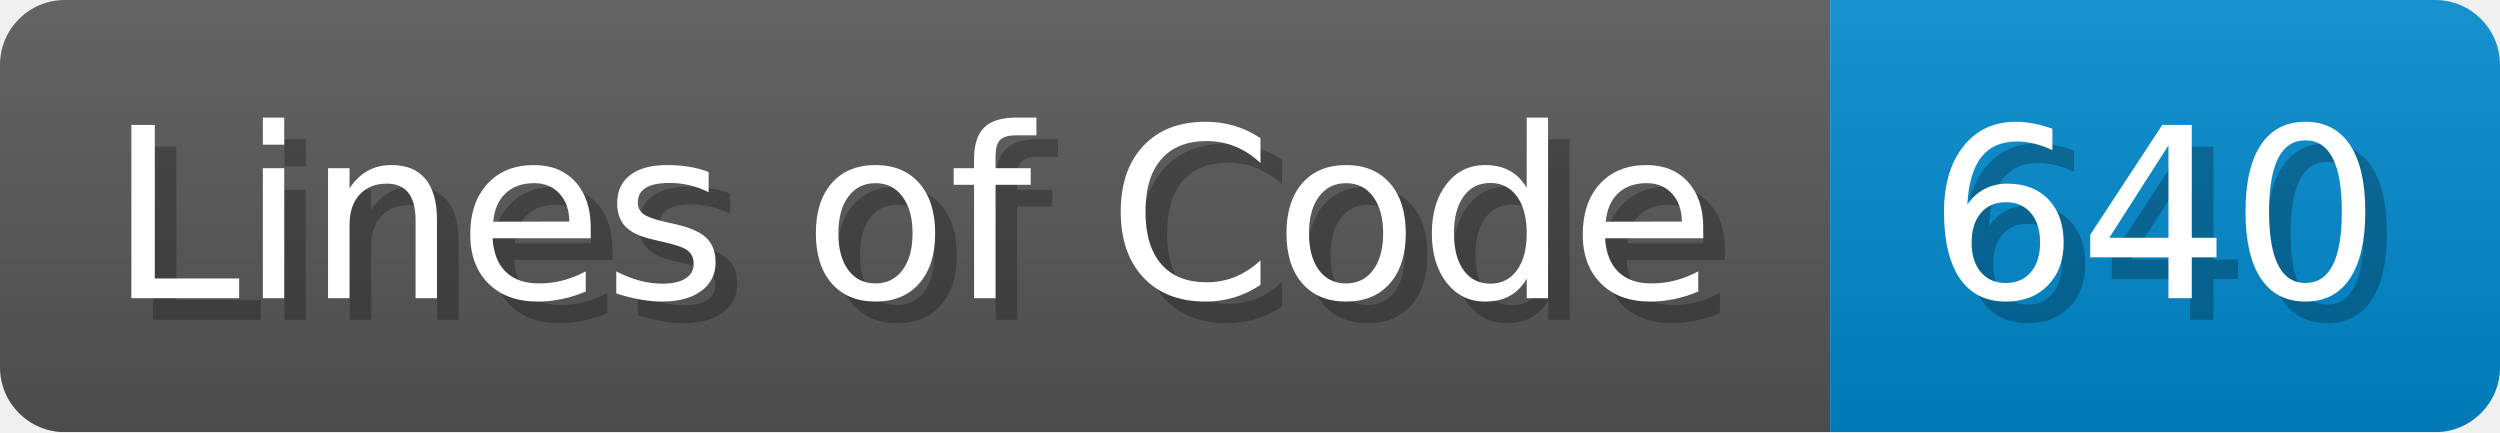
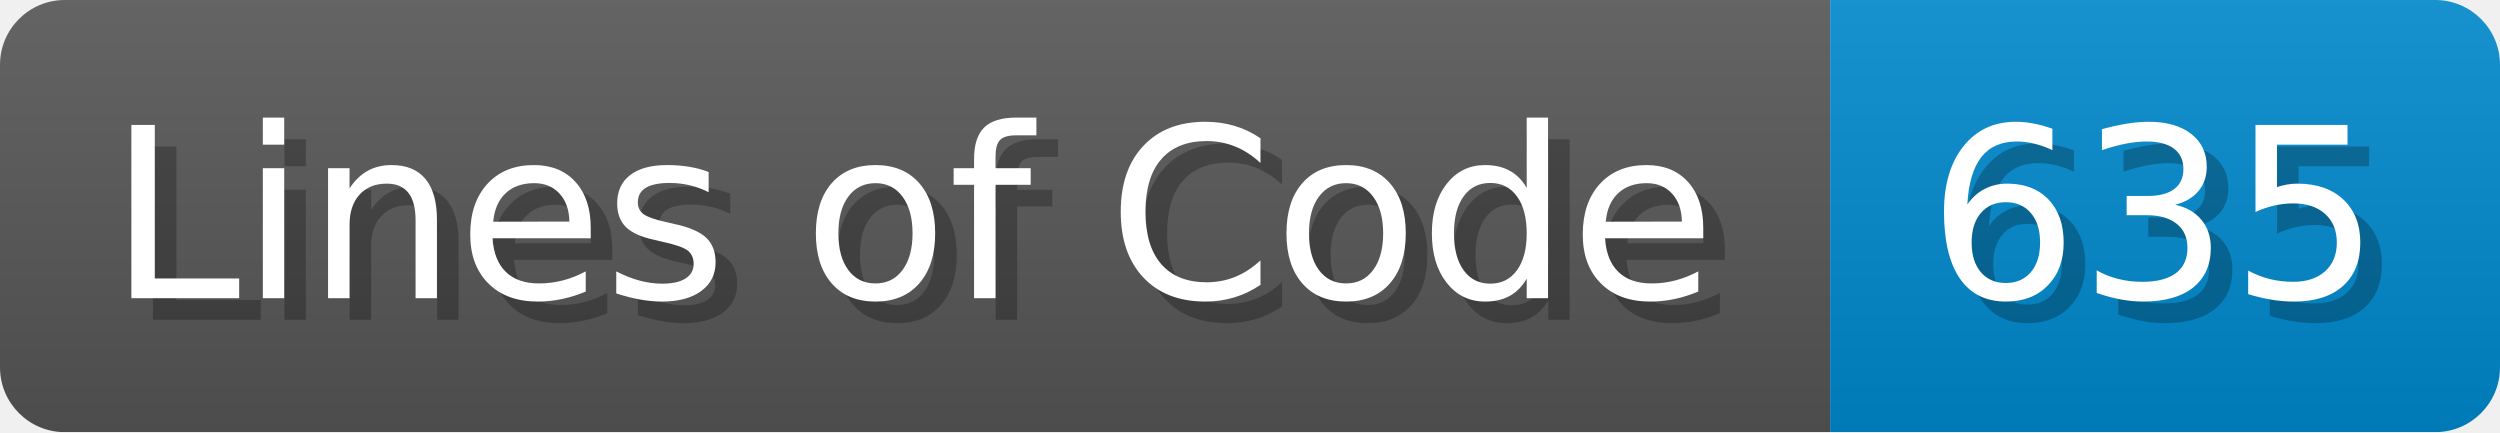
- <svg xmlns="http://www.w3.org/2000/svg" width="115.7" height="20" viewBox="0 0 1157 200" role="img" aria-label="Lines of Code: 640">
+ <svg xmlns="http://www.w3.org/2000/svg" width="115.7" height="20" viewBox="0 0 1157 200" role="img" aria-label="Lines of Code: 635">
  <linearGradient id="a" x2="0" y2="100%">
    <stop offset="0" stop-opacity=".1" stop-color="#EEE" />
    <stop offset="1" stop-opacity=".1" />
  </linearGradient>
  <mask id="m">
    <rect width="1157" height="200" rx="30" fill="#FFF" />
  </mask>
  <g mask="url(#m)">
    <rect width="847" height="200" fill="#555" />
    <rect width="310" height="200" fill="#08C" x="847" />
    <rect width="1157" height="200" fill="url(#a)" />
  </g>
  <g aria-hidden="true" fill="#fff" text-anchor="start" font-family="Verdana,DejaVu Sans,sans-serif" font-size="110">
    <text x="60" y="148" textLength="747" fill="#000" opacity="0.25">Lines of Code</text>
    <text x="50" y="138" textLength="747">Lines of Code</text>
-     <text x="902" y="148" textLength="210" fill="#000" opacity="0.25">640</text>
-     <text x="892" y="138" textLength="210">640</text>
+     <text x="902" y="148" textLength="210" fill="#000" opacity="0.25">635</text>
+     <text x="892" y="138" textLength="210">635</text>
  </g>
</svg>
